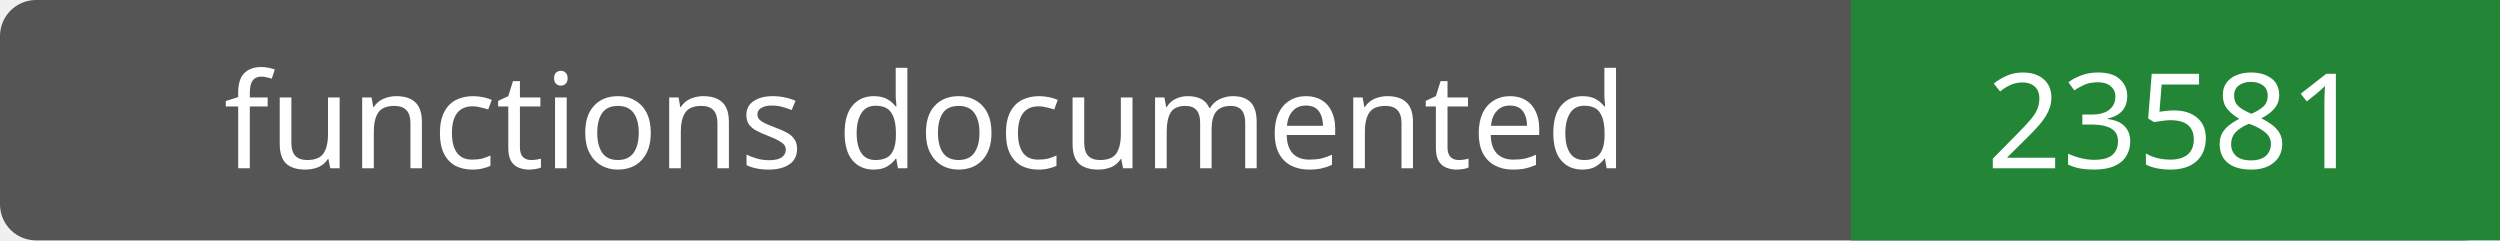
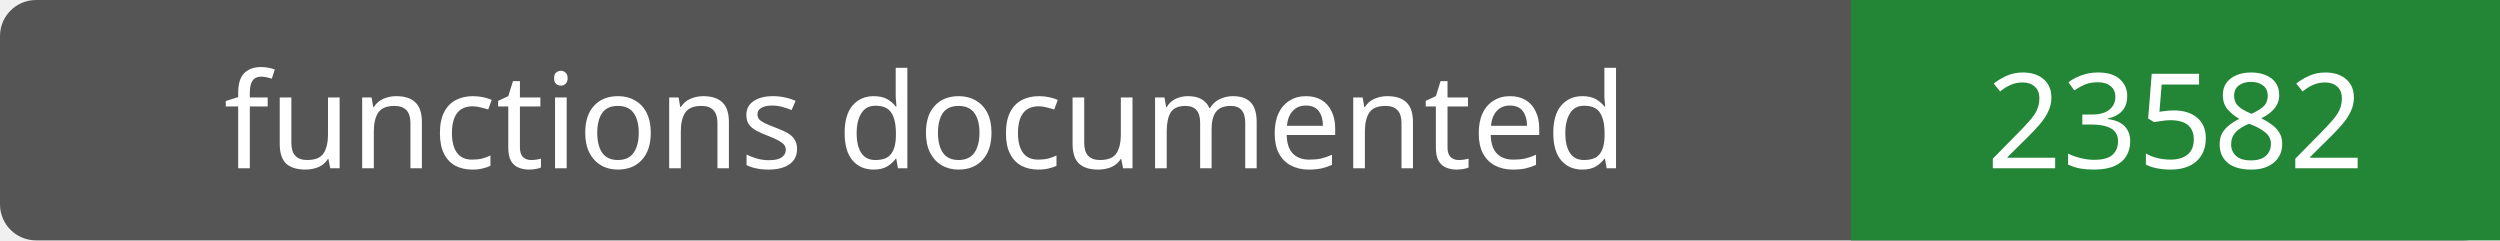
- <svg xmlns="http://www.w3.org/2000/svg" width="208" height="20" role="img" aria-label="functions documented: 23581">
+ <svg xmlns="http://www.w3.org/2000/svg" width="208" height="20" role="img" aria-label="functions documented: 23582">
  <rect width="208" height="20" rx="3" fill="#555" />
  <path fill="#238636" d="M154 0h54v20H154z" />
  <g fill="#fff" text-anchor="middle" font-family="Verdana,sans-serif" font-size="11">
    <text x="77.0" y="14">functions documented</text>
-     <text x="181.0" y="14">23581</text>
+     <text x="181.0" y="14">23582</text>
  </g>
</svg>
